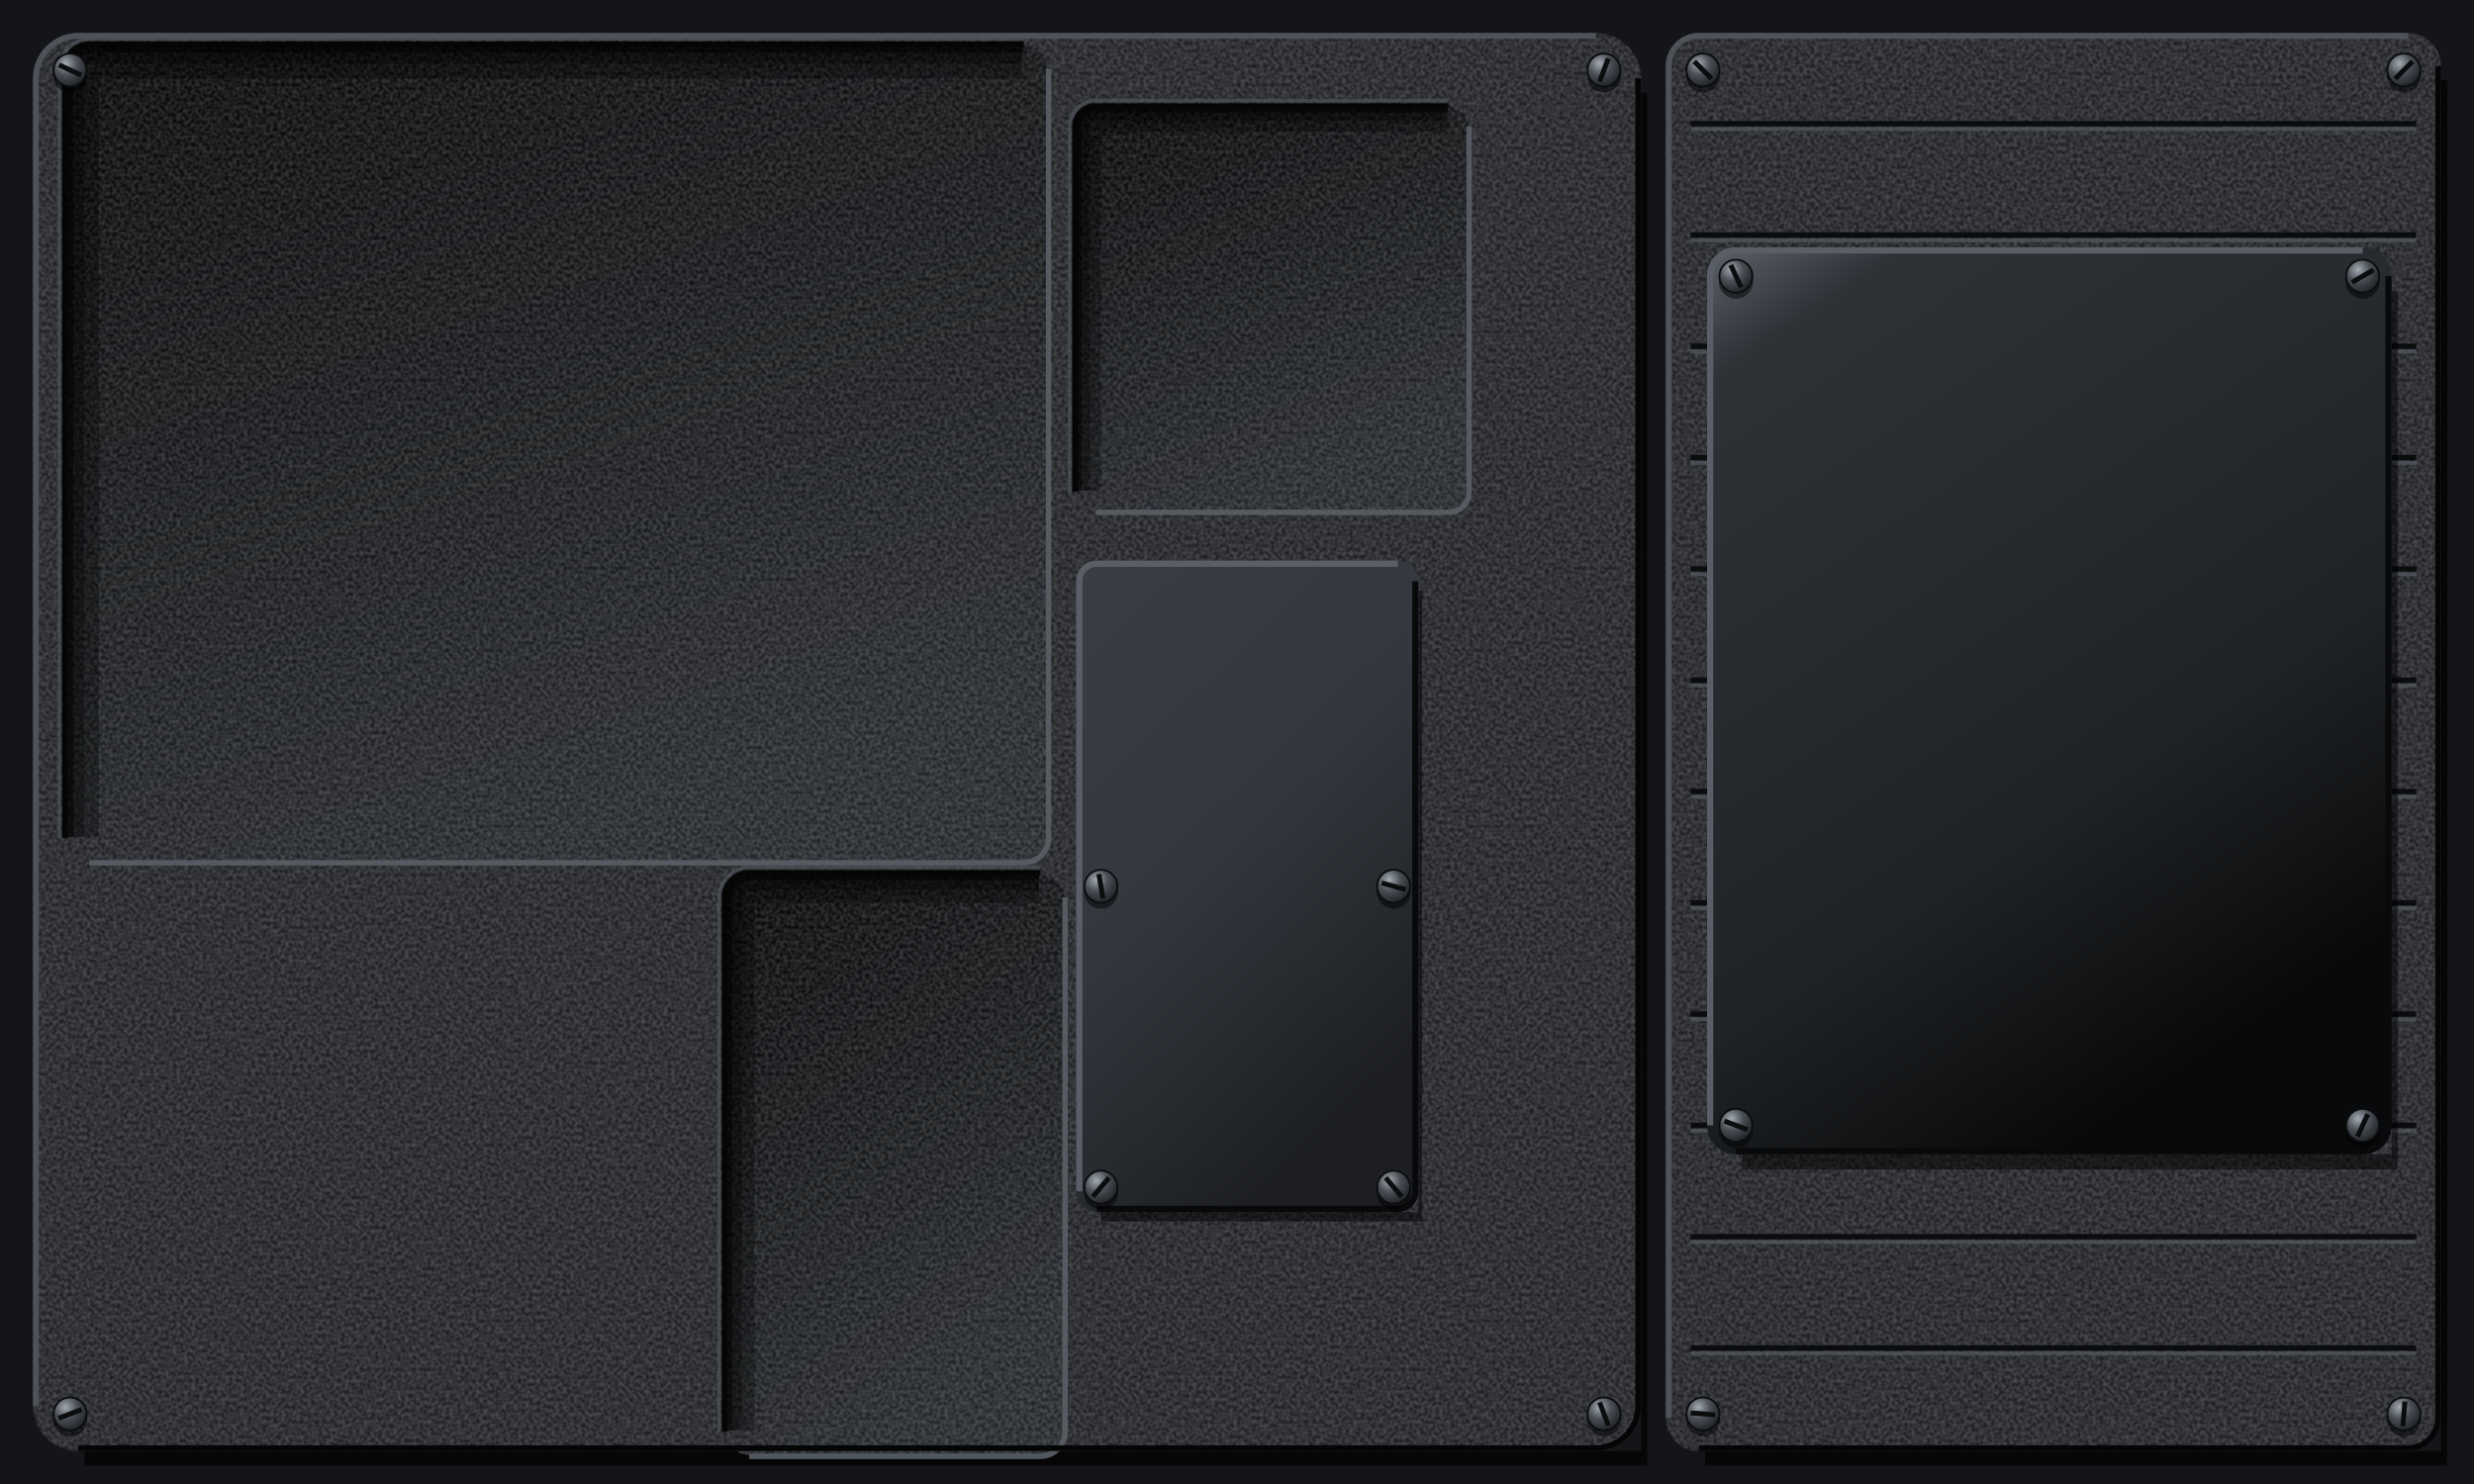
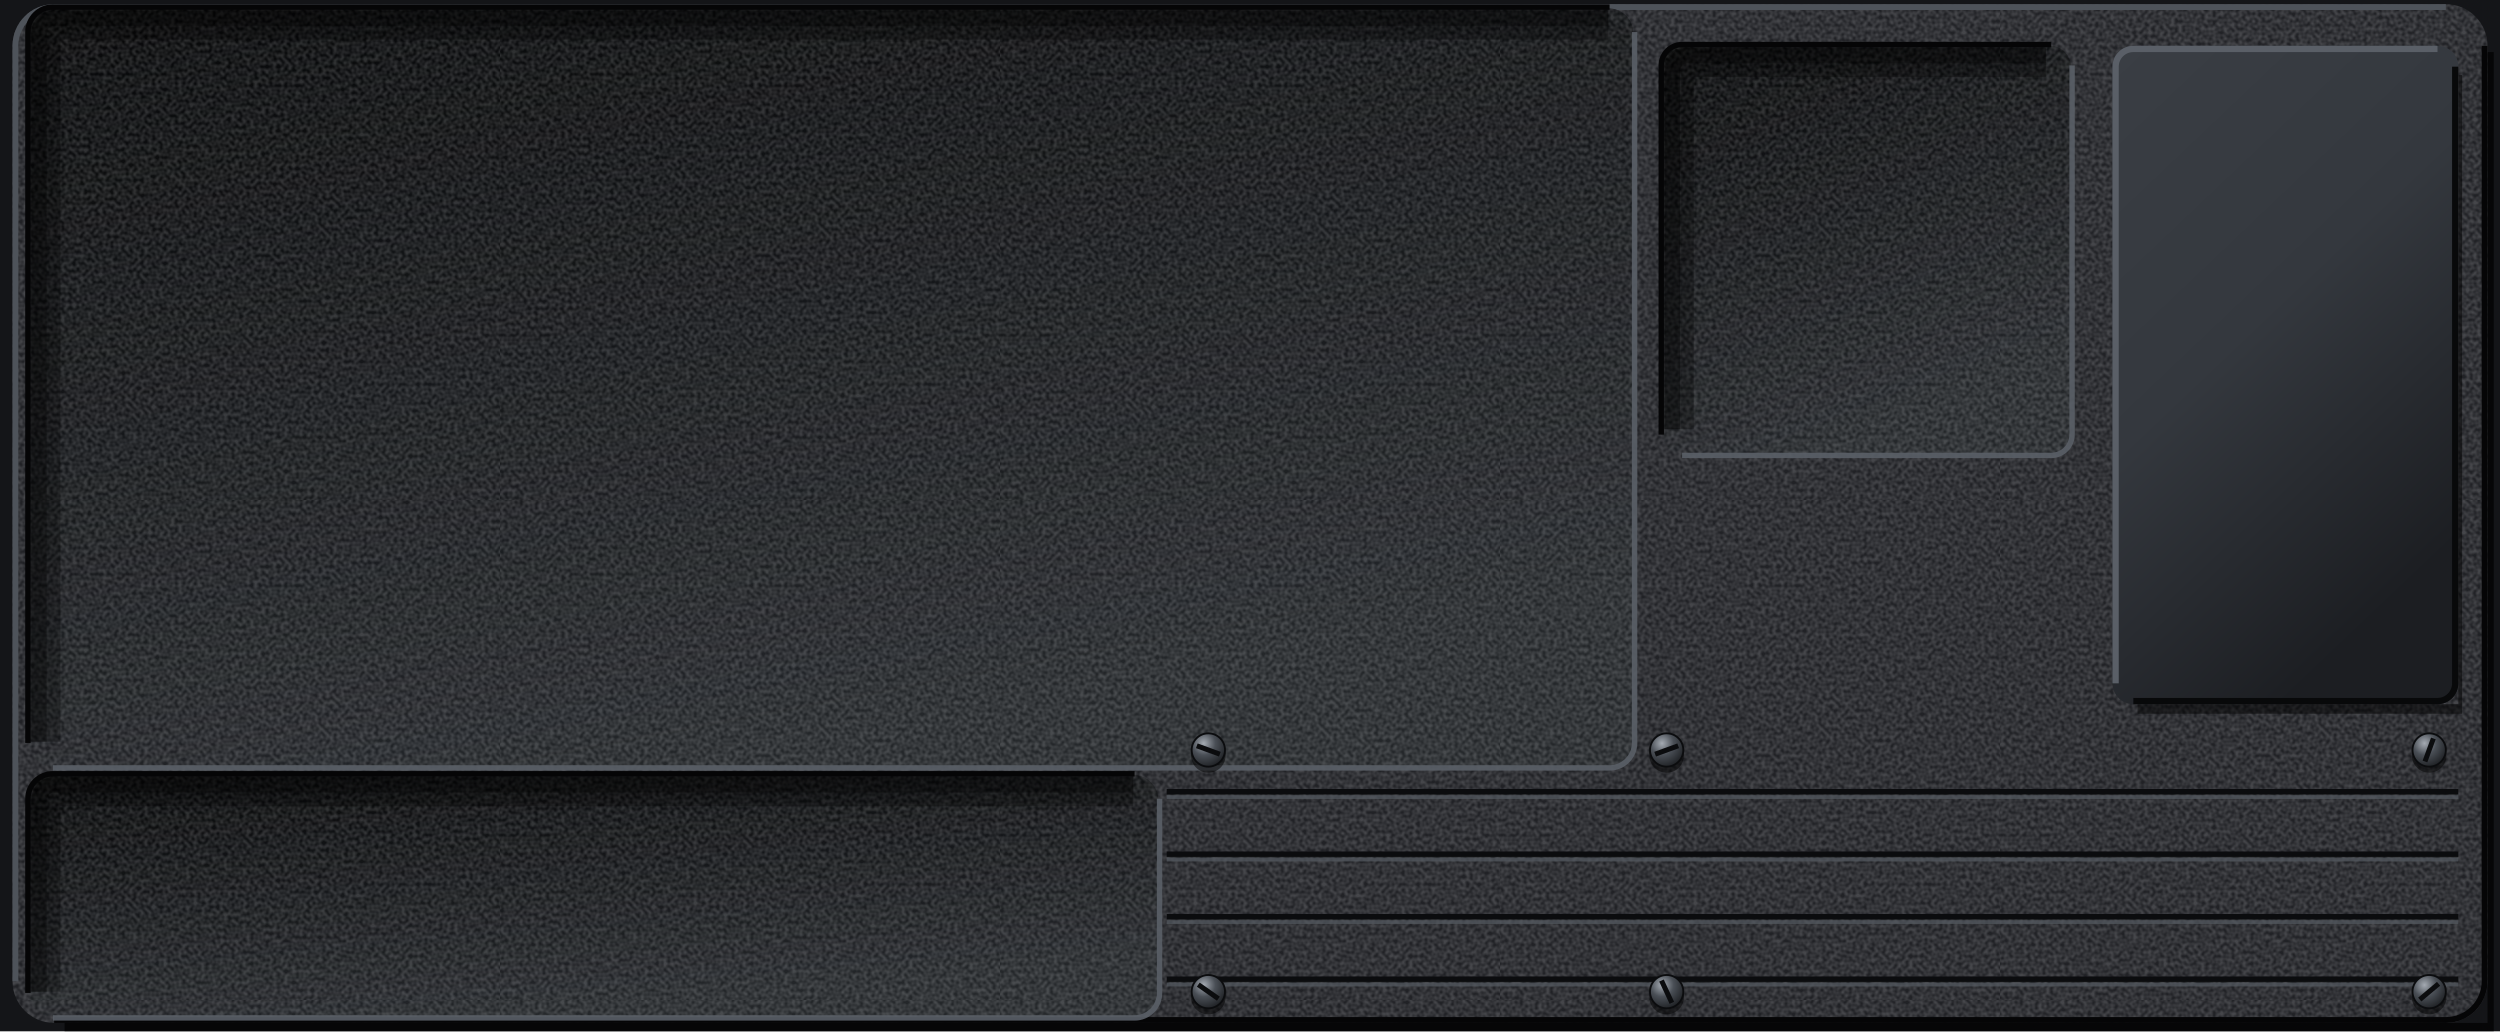
- <svg xmlns="http://www.w3.org/2000/svg" viewBox="0 0 1200 720" preserveAspectRatio="xMidYMid slice">
+ <svg xmlns="http://www.w3.org/2000/svg" viewBox="0 0 1200 495" preserveAspectRatio="xMidYMid slice">
  <defs>
    <filter id="nz" x="0" y="0" width="240" height="240" filterUnits="userSpaceOnUse" color-interpolation-filters="sRGB">
      <feTurbulence type="fractalNoise" baseFrequency="0.55" numOctaves="1" seed="7" stitchTiles="stitch" />
      <feColorMatrix values="2.2 0 0 0 -0.6 2.2 0 0 0 -0.6 2.2 0 0 0 -0.6 0 0 0 0 0.14" />
    </filter>
    <pattern id="gr" width="240" height="240" patternUnits="userSpaceOnUse">
      <rect width="240" height="240" filter="url(#nz)" />
    </pattern>
    <pattern id="gp" width="240" height="240" patternUnits="userSpaceOnUse">
      <rect width="240" height="240" fill="#26282C" />
      <rect width="240" height="240" fill="url(#gr)" />
    </pattern>
-     <pattern id="br" width="300" height="7" patternUnits="userSpaceOnUse">
-       <path d="M0 1.2H300M0 4.6H300" stroke="#FFFFFF" stroke-opacity=".16" stroke-width=".8" />
-       <path d="M0 2.9H300M0 6.1H300" stroke="#000000" stroke-opacity=".1" stroke-width=".7" />
+     <pattern id="fb" width="240" height="240" patternUnits="userSpaceOnUse">
+       <rect width="240" height="240" fill="#1E2023" />
+       <rect width="240" height="240" fill="url(#gr)" />
    </pattern>
-     <linearGradient id="pp" gradientUnits="userSpaceOnUse" x1="0" y1="0" x2="540" y2="720">
-       <stop offset="0" stop-color="#303338" />
-       <stop offset=".45" stop-color="#26282C" />
-       <stop offset="1" stop-color="#1D1F22" />
-     </linearGradient>
-     <linearGradient id="pl" x1="0" y1="0" x2=".35" y2="1">
-       <stop offset="0" stop-color="#DADDE1" />
-       <stop offset=".45" stop-color="#C6CACF" />
-       <stop offset="1" stop-color="#A9AEB4" />
-     </linearGradient>
    <linearGradient id="ps" x1="0" y1="0" x2=".5" y2="1">
      <stop offset="0" stop-color="#5E646C" />
      <stop offset=".12" stop-color="#2E3136" />
      <stop offset=".7" stop-color="#202326" />
      <stop offset="1" stop-color="#08090A" />
    </linearGradient>
    <linearGradient id="an" x1="0" y1="0" x2=".5" y2="1">
      <stop offset="0" stop-color="#3A3E44" />
      <stop offset=".5" stop-color="#34383E" />
      <stop offset="1" stop-color="#1C1E22" />
    </linearGradient>
-     <radialGradient id="sd" cx=".508" cy=".522" r=".5">
-       <stop offset=".86" stop-color="#000000" stop-opacity=".75" />
-       <stop offset=".91" stop-color="#000000" stop-opacity=".4" />
-       <stop offset=".956" stop-color="#000000" stop-opacity="0" />
-     </radialGradient>
    <linearGradient id="rf" x1="0" y1="0" x2=".4" y2="1">
      <stop offset="0" stop-color="#08090A" />
      <stop offset=".5" stop-color="#191B1E" />
      <stop offset="1" stop-color="#2A2D31" />
+     </linearGradient>
+     <linearGradient id="sb" x1="0" y1="0" x2="1" y2="0">
+       <stop offset="0" stop-color="#0E0F11" />
+       <stop offset=".55" stop-color="#25282C" />
+       <stop offset=".85" stop-color="#34383E" />
+       <stop offset="1" stop-color="#1A1C1F" />
+     </linearGradient>
+     <linearGradient id="sc" x1="1" y1="0" x2="0" y2="0">
+       <stop offset="0" stop-color="#0E0F11" />
+       <stop offset=".55" stop-color="#202326" />
+       <stop offset=".85" stop-color="#2C2F34" />
+       <stop offset="1" stop-color="#16181B" />
    </linearGradient>
    <radialGradient id="sh" cx=".36" cy=".3" r=".78">
      <stop offset="0" stop-color="#A4AAB2" />
      <stop offset=".45" stop-color="#4A4F56" />
      <stop offset="1" stop-color="#1A1C1F" />
    </radialGradient>
-     <radialGradient id="rv" cx=".36" cy=".3" r=".78">
-       <stop offset="0" stop-color="#F2F4F6" />
-       <stop offset=".5" stop-color="#A9AEB4" />
-       <stop offset="1" stop-color="#5E646B" />
-     </radialGradient>
-     <radialGradient id="ch" cx=".4" cy=".35" r=".7">
-       <stop offset="0" stop-color="#E3E6EA" />
-       <stop offset=".55" stop-color="#8E949B" />
-       <stop offset=".85" stop-color="#4A4F56" />
-       <stop offset="1" stop-color="#1A1C1F" />
-     </radialGradient>
-     <radialGradient id="hl" cx=".62" cy=".66" r=".62">
-       <stop offset="0" stop-color="#000000" />
-       <stop offset=".7" stop-color="#050506" />
-       <stop offset="1" stop-color="#1A1C1F" />
-     </radialGradient>
-     <radialGradient id="kn" cx=".38" cy=".32" r=".72">
-       <stop offset="0" stop-color="#6E747C" />
-       <stop offset=".5" stop-color="#2E3136" />
-       <stop offset="1" stop-color="#0E0F11" />
-     </radialGradient>
-     <radialGradient id="ln" cx=".4" cy=".35" r=".7">
-       <stop offset="0" stop-color="#2E3238" />
-       <stop offset=".7" stop-color="#1B1E22" />
-       <stop offset="1" stop-color="#0A0B0C" />
-     </radialGradient>
  </defs>
-   <rect x="0" y="0" width="1200" height="720" fill="#141518" />
-   <path d="M796 45h3V711H41v-7H796z" fill="#000000" fill-opacity="0.7" />
-   <rect x="16" y="16" width="780" height="688" rx="22" fill="url(#gp)" />
-   <path d="M1184 39h3V711H827v-7H1184z" fill="#000000" fill-opacity="0.7" />
-   <rect x="808" y="16" width="376" height="688" rx="16" fill="url(#gp)" />
-   <path d="M820 60H1172" stroke="#0B0C0E" stroke-width="2.6" />
-   <path d="M820 62.6H1172" stroke="#555A61" stroke-opacity="0.7" stroke-width="1.8" />
-   <path d="M820 114H1172" stroke="#0B0C0E" stroke-width="2.6" />
-   <path d="M820 116.6H1172" stroke="#555A61" stroke-opacity="0.7" stroke-width="1.8" />
-   <path d="M820 168H1172" stroke="#0B0C0E" stroke-width="2.6" />
-   <path d="M820 170.6H1172" stroke="#555A61" stroke-opacity="0.7" stroke-width="1.8" />
-   <path d="M820 222H1172" stroke="#0B0C0E" stroke-width="2.6" />
-   <path d="M820 224.6H1172" stroke="#555A61" stroke-opacity="0.7" stroke-width="1.8" />
-   <path d="M820 276H1172" stroke="#0B0C0E" stroke-width="2.6" />
-   <path d="M820 278.6H1172" stroke="#555A61" stroke-opacity="0.7" stroke-width="1.8" />
-   <path d="M820 330H1172" stroke="#0B0C0E" stroke-width="2.6" />
-   <path d="M820 332.6H1172" stroke="#555A61" stroke-opacity="0.7" stroke-width="1.8" />
-   <path d="M820 384H1172" stroke="#0B0C0E" stroke-width="2.6" />
-   <path d="M820 386.6H1172" stroke="#555A61" stroke-opacity="0.7" stroke-width="1.8" />
-   <path d="M820 438H1172" stroke="#0B0C0E" stroke-width="2.6" />
-   <path d="M820 440.6H1172" stroke="#555A61" stroke-opacity="0.7" stroke-width="1.8" />
-   <path d="M820 492H1172" stroke="#0B0C0E" stroke-width="2.6" />
-   <path d="M820 494.6H1172" stroke="#555A61" stroke-opacity="0.7" stroke-width="1.8" />
-   <path d="M820 546H1172" stroke="#0B0C0E" stroke-width="2.6" />
-   <path d="M820 548.6H1172" stroke="#555A61" stroke-opacity="0.7" stroke-width="1.8" />
-   <path d="M820 600H1172" stroke="#0B0C0E" stroke-width="2.6" />
-   <path d="M820 602.6H1172" stroke="#555A61" stroke-opacity="0.7" stroke-width="1.8" />
-   <path d="M820 654H1172" stroke="#0B0C0E" stroke-width="2.6" />
-   <path d="M820 656.6H1172" stroke="#555A61" stroke-opacity="0.7" stroke-width="1.8" />
-   <rect x="32" y="22" width="476" height="396" rx="12" fill="url(#rf)" />
-   <rect x="32" y="22" width="476" height="396" rx="12" fill="url(#gr)" />
-   <path d="M40 406V34A4 4 0 0 1 44 30H496" fill="none" stroke="#000000" stroke-opacity="0.3" stroke-width="16" />
-   <path d="M36.4 406V34A7.6 7.6 0 0 1 44 26.4H496" fill="none" stroke="#000000" stroke-opacity="0.3" stroke-width="8.8" />
-   <path d="M33.8 406V34A10.2 10.2 0 0 1 44 23.8H496" fill="none" stroke="#000000" stroke-opacity="0.5" stroke-width="3.5" />
-   <path d="M508.6 33.4V406.6A12 12 0 0 1 496.6 418.6H43.4" fill="none" stroke="#5A6068" stroke-opacity="0.9" stroke-width="2.6" />
-   <path d="M31.4 406.6V33.4A12 12 0 0 1 43.4 21.4H496.6" fill="none" stroke="#050506" stroke-width="2.6" />
-   <path d="M28.8 406.6V33.4A14.6 14.6 0 0 1 43.4 18.8H496.6" fill="none" stroke="#4E535A" stroke-opacity="0.7" stroke-width="1.6" />
-   <rect x="522" y="52" width="190" height="196" rx="10" fill="url(#rf)" />
-   <rect x="522" y="52" width="190" height="196" rx="10" fill="url(#gr)" />
-   <path d="M528 238V62A4 4 0 0 1 532 58H702" fill="none" stroke="#000000" stroke-opacity="0.3" stroke-width="12" />
-   <path d="M525.3 238V62A6.7 6.7 0 0 1 532 55.3H702" fill="none" stroke="#000000" stroke-opacity="0.3" stroke-width="6.6" />
-   <path d="M523.3 238V62A8.7 8.7 0 0 1 532 53.3H702" fill="none" stroke="#000000" stroke-opacity="0.5" stroke-width="2.6" />
-   <path d="M712.6 61.4V238.6A10 10 0 0 1 702.6 248.6H531.4" fill="none" stroke="#5A6068" stroke-opacity="0.9" stroke-width="2.6" />
-   <path d="M521.4 238.6V61.4A10 10 0 0 1 531.4 51.4H702.6" fill="none" stroke="#050506" stroke-width="2.6" />
-   <path d="M518.8 238.6V61.4A12.6 12.6 0 0 1 531.4 48.8H702.6" fill="none" stroke="#4E535A" stroke-opacity="0.7" stroke-width="1.6" />
-   <rect x="352" y="424" width="164" height="282" rx="12" fill="url(#rf)" />
-   <rect x="352" y="424" width="164" height="282" rx="12" fill="url(#gr)" />
-   <path d="M359 694V436A5 5 0 0 1 364 431H504" fill="none" stroke="#000000" stroke-opacity="0.3" stroke-width="14" />
-   <path d="M355.9 694V436A8.1 8.1 0 0 1 364 427.9H504" fill="none" stroke="#000000" stroke-opacity="0.3" stroke-width="7.7" />
-   <path d="M353.5 694V436A10.5 10.5 0 0 1 364 425.5H504" fill="none" stroke="#000000" stroke-opacity="0.5" stroke-width="3.1" />
-   <path d="M516.6 435.4V694.6A12 12 0 0 1 504.6 706.6H363.4" fill="none" stroke="#5A6068" stroke-opacity="0.9" stroke-width="2.6" />
-   <path d="M351.4 694.6V435.4A12 12 0 0 1 363.4 423.4H504.6" fill="none" stroke="#050506" stroke-width="2.6" />
-   <path d="M348.8 694.6V435.4A14.6 14.6 0 0 1 363.4 420.8H504.6" fill="none" stroke="#4E535A" stroke-opacity="0.7" stroke-width="1.6" />
-   <path d="M688 286.6h1.8V592.6H533.8v-4.6H688z" fill="#000000" fill-opacity="0.5" />
-   <rect x="522" y="272" width="166" height="316" rx="10" fill="url(#an)" />
-   <path d="M523.5 578V282A8.5 8.5 0 0 1 532 273.5H678" fill="none" stroke="#5A5F67" stroke-width="3" />
-   <path d="M686.5 282V578A8.5 8.5 0 0 1 678 586.5H532" fill="none" stroke="#08090A" stroke-width="3" />
-   <path d="M1160 141.4h3V567.4H845v-7.4H1160z" fill="#000000" fill-opacity="0.5" />
-   <rect x="828" y="120" width="332" height="440" rx="14" fill="url(#ps)" />
-   <path d="M829.5 546V134A12.5 12.5 0 0 1 842 121.5H1146" fill="none" stroke="#5A5F67" stroke-width="3" />
-   <path d="M1158.5 134V546A12.5 12.5 0 0 1 1146 558.5H842" fill="none" stroke="#08090A" stroke-width="3" />
-   <path d="M17.4 682V38A20.6 20.6 0 0 1 38 17.4H774" fill="none" stroke="#4E535A" stroke-width="2.8" />
-   <path d="M794.6 38V682A20.6 20.6 0 0 1 774 702.6H38" fill="none" stroke="#050506" stroke-width="2.8" />
-   <path d="M809.4 688V32A14.6 14.6 0 0 1 824 17.4H1168" fill="none" stroke="#4E535A" stroke-width="2.8" />
-   <path d="M1182.6 32V688A14.6 14.6 0 0 1 1168 702.6H824" fill="none" stroke="#050506" stroke-width="2.8" />
-   <circle cx="34" cy="36.6" r="8.3" fill="#000000" fill-opacity="0.5" />
-   <circle cx="34" cy="34" r="8" fill="url(#sh)" stroke="#0B0C0E" stroke-width="0.9" />
-   <path d="M28.6 31.5L39.4 36.5" stroke="#0B0C0E" stroke-width="2.4" />
-   <circle cx="778" cy="36.6" r="8.3" fill="#000000" fill-opacity="0.5" />
-   <circle cx="778" cy="34" r="8" fill="url(#sh)" stroke="#0B0C0E" stroke-width="0.9" />
-   <path d="M780.1 28.4L775.9 39.6" stroke="#0B0C0E" stroke-width="2.4" />
-   <circle cx="34" cy="688.6" r="8.3" fill="#000000" fill-opacity="0.5" />
-   <circle cx="34" cy="686" r="8" fill="url(#sh)" stroke="#0B0C0E" stroke-width="0.9" />
-   <path d="M39.6 683.9L28.4 688.1" stroke="#0B0C0E" stroke-width="2.4" />
-   <circle cx="778" cy="688.6" r="8.3" fill="#000000" fill-opacity="0.5" />
-   <circle cx="778" cy="686" r="8" fill="url(#sh)" stroke="#0B0C0E" stroke-width="0.9" />
-   <path d="M775.9 680.4L780.1 691.6" stroke="#0B0C0E" stroke-width="2.4" />
-   <circle cx="826" cy="36.6" r="8.3" fill="#000000" fill-opacity="0.5" />
-   <circle cx="826" cy="34" r="8" fill="url(#sh)" stroke="#0B0C0E" stroke-width="0.9" />
-   <path d="M821.8 29.8L830.2 38.2" stroke="#0B0C0E" stroke-width="2.4" />
-   <circle cx="1166" cy="36.6" r="8.3" fill="#000000" fill-opacity="0.5" />
-   <circle cx="1166" cy="34" r="8" fill="url(#sh)" stroke="#0B0C0E" stroke-width="0.9" />
-   <path d="M1170.2 29.8L1161.8 38.2" stroke="#0B0C0E" stroke-width="2.4" />
-   <circle cx="826" cy="688.6" r="8.3" fill="#000000" fill-opacity="0.5" />
-   <circle cx="826" cy="686" r="8" fill="url(#sh)" stroke="#0B0C0E" stroke-width="0.9" />
-   <path d="M820 685.5L832 686.5" stroke="#0B0C0E" stroke-width="2.4" />
-   <circle cx="1166" cy="688.6" r="8.3" fill="#000000" fill-opacity="0.5" />
-   <circle cx="1166" cy="686" r="8" fill="url(#sh)" stroke="#0B0C0E" stroke-width="0.9" />
-   <path d="M1166.5 680L1165.5 692" stroke="#0B0C0E" stroke-width="2.4" />
-   <circle cx="534" cy="432.6" r="8.3" fill="#000000" fill-opacity="0.5" />
-   <circle cx="534" cy="430" r="8" fill="url(#sh)" stroke="#0B0C0E" stroke-width="0.9" />
-   <path d="M533 424.1L535 435.9" stroke="#0B0C0E" stroke-width="2.4" />
-   <circle cx="676" cy="432.6" r="8.3" fill="#000000" fill-opacity="0.5" />
-   <circle cx="676" cy="430" r="8" fill="url(#sh)" stroke="#0B0C0E" stroke-width="0.9" />
-   <path d="M670.2 428.4L681.8 431.6" stroke="#0B0C0E" stroke-width="2.4" />
-   <circle cx="534" cy="578.6" r="8.3" fill="#000000" fill-opacity="0.5" />
-   <circle cx="534" cy="576" r="8" fill="url(#sh)" stroke="#0B0C0E" stroke-width="0.9" />
-   <path d="M537.9 571.4L530.1 580.6" stroke="#0B0C0E" stroke-width="2.4" />
-   <circle cx="676" cy="578.6" r="8.3" fill="#000000" fill-opacity="0.5" />
-   <circle cx="676" cy="576" r="8" fill="url(#sh)" stroke="#0B0C0E" stroke-width="0.9" />
-   <path d="M672.1 571.4L679.9 580.6" stroke="#0B0C0E" stroke-width="2.4" />
-   <circle cx="842" cy="136.6" r="8.3" fill="#000000" fill-opacity="0.5" />
-   <circle cx="842" cy="134" r="8" fill="url(#sh)" stroke="#0B0C0E" stroke-width="0.9" />
-   <path d="M839.5 128.6L844.5 139.4" stroke="#0B0C0E" stroke-width="2.4" />
-   <circle cx="1146" cy="136.6" r="8.3" fill="#000000" fill-opacity="0.5" />
-   <circle cx="1146" cy="134" r="8" fill="url(#sh)" stroke="#0B0C0E" stroke-width="0.9" />
-   <path d="M1151.2 131L1140.8 137" stroke="#0B0C0E" stroke-width="2.4" />
-   <circle cx="842" cy="548.6" r="8.3" fill="#000000" fill-opacity="0.5" />
-   <circle cx="842" cy="546" r="8" fill="url(#sh)" stroke="#0B0C0E" stroke-width="0.9" />
-   <path d="M836.4 543.9L847.6 548.1" stroke="#0B0C0E" stroke-width="2.4" />
-   <circle cx="1146" cy="548.6" r="8.3" fill="#000000" fill-opacity="0.5" />
-   <circle cx="1146" cy="546" r="8" fill="url(#sh)" stroke="#0B0C0E" stroke-width="0.9" />
-   <path d="M1148.5 540.6L1143.5 551.4" stroke="#0B0C0E" stroke-width="2.4" />
+   <rect x="0" y="0" width="1200" height="495" fill="#141518" />
+   <path d="M1194 25h3V498H31v-7H1194z" fill="#000000" fill-opacity="0.7" />
+   <rect x="6" y="2" width="1188" height="489" rx="20" fill="url(#gp)" />
+   <path d="M7.4 471V22A18.6 18.6 0 0 1 26 3.4H1174" fill="none" stroke="#4E535A" stroke-width="2.8" />
+   <path d="M1192.6 22V471A18.6 18.6 0 0 1 1174 489.6H26" fill="none" stroke="#050506" stroke-width="2.8" />
+   <path d="M560 380H1180" stroke="#0B0C0E" stroke-width="2.6" />
+   <path d="M560 382.6H1180" stroke="#555A61" stroke-opacity="0.7" stroke-width="1.8" />
+   <path d="M560 410H1180" stroke="#0B0C0E" stroke-width="2.6" />
+   <path d="M560 412.6H1180" stroke="#555A61" stroke-opacity="0.7" stroke-width="1.8" />
+   <path d="M560 440H1180" stroke="#0B0C0E" stroke-width="2.6" />
+   <path d="M560 442.6H1180" stroke="#555A61" stroke-opacity="0.7" stroke-width="1.8" />
+   <path d="M560 470H1180" stroke="#0B0C0E" stroke-width="2.6" />
+   <path d="M560 472.6H1180" stroke="#555A61" stroke-opacity="0.7" stroke-width="1.8" />
+   <rect x="14" y="4" width="770" height="364" rx="12" fill="url(#rf)" />
+   <rect x="14" y="4" width="770" height="364" rx="12" fill="url(#gr)" />
+   <path d="M22 356V16A4 4 0 0 1 26 12H772" fill="none" stroke="#000000" stroke-opacity="0.3" stroke-width="14" />
+   <path d="M18.4 356V16A7.6 7.6 0 0 1 26 8.4H772" fill="none" stroke="#000000" stroke-opacity="0.3" stroke-width="8" />
+   <path d="M784.6 15.4V356.6A12 12 0 0 1 772.6 368.6H25.4" fill="none" stroke="#5A6068" stroke-opacity="0.9" stroke-width="2.6" />
+   <path d="M13.4 356.6V15.4A12 12 0 0 1 25.4 3.4H772.6" fill="none" stroke="#050506" stroke-width="2.6" />
+   <rect x="14" y="372" width="542" height="116" rx="12" fill="url(#rf)" />
+   <rect x="14" y="372" width="542" height="116" rx="12" fill="url(#gr)" />
+   <path d="M22 476V384A4 4 0 0 1 26 380H544" fill="none" stroke="#000000" stroke-opacity="0.3" stroke-width="14" />
+   <path d="M18.4 476V384A7.6 7.6 0 0 1 26 376.4H544" fill="none" stroke="#000000" stroke-opacity="0.3" stroke-width="8" />
+   <path d="M556.6 383.4V476.6A12 12 0 0 1 544.6 488.6H25.4" fill="none" stroke="#5A6068" stroke-opacity="0.9" stroke-width="2.6" />
+   <path d="M13.4 476.6V383.4A12 12 0 0 1 25.4 371.4H544.6" fill="none" stroke="#050506" stroke-width="2.6" />
+   <rect x="798" y="22" width="196" height="196" rx="10" fill="url(#rf)" />
+   <rect x="798" y="22" width="196" height="196" rx="10" fill="url(#gr)" />
+   <path d="M806 206V34A4 4 0 0 1 810 30H982" fill="none" stroke="#000000" stroke-opacity="0.3" stroke-width="14" />
+   <path d="M802.4 206V34A7.6 7.6 0 0 1 810 26.4H982" fill="none" stroke="#000000" stroke-opacity="0.3" stroke-width="8" />
+   <path d="M994.6 31.4V208.6A10 10 0 0 1 984.6 218.6H807.4" fill="none" stroke="#5A6068" stroke-opacity="0.9" stroke-width="2.6" />
+   <path d="M797.4 208.6V31.4A10 10 0 0 1 807.4 21.4H984.6" fill="none" stroke="#050506" stroke-width="2.6" />
+   <path d="M1180 36h1.8V342.6H1026v-4.6H1180z" fill="#000000" fill-opacity="0.5" />
+   <rect x="1014" y="22" width="166" height="316" rx="10" fill="url(#an)" />
+   <path d="M1015.5 328V32A8.5 8.5 0 0 1 1024 23.5H1170" fill="none" stroke="#5A5F67" stroke-width="3" />
+   <path d="M1178.5 32V328A8.5 8.5 0 0 1 1170 336.5H1024" fill="none" stroke="#08090A" stroke-width="3" />
+   <circle cx="580" cy="362.6" r="8.3" fill="#000000" fill-opacity="0.5" />
+   <circle cx="580" cy="360" r="8" fill="url(#sh)" stroke="#0B0C0E" stroke-width="0.9" />
+   <path d="M574.46 357.98L585.54 362.02" stroke="#0B0C0E" stroke-width="2.4" />
+   <circle cx="1166" cy="362.6" r="8.3" fill="#000000" fill-opacity="0.5" />
+   <circle cx="1166" cy="360" r="8" fill="url(#sh)" stroke="#0B0C0E" stroke-width="0.9" />
+   <path d="M1168.02 354.46L1163.98 365.54" stroke="#0B0C0E" stroke-width="2.4" />
+   <circle cx="800" cy="362.6" r="8.3" fill="#000000" fill-opacity="0.5" />
+   <circle cx="800" cy="360" r="8" fill="url(#sh)" stroke="#0B0C0E" stroke-width="0.9" />
+   <path d="M805.54 357.98L794.46 362.02" stroke="#0B0C0E" stroke-width="2.4" />
+   <circle cx="800" cy="478.6" r="8.3" fill="#000000" fill-opacity="0.5" />
+   <circle cx="800" cy="476" r="8" fill="url(#sh)" stroke="#0B0C0E" stroke-width="0.9" />
+   <path d="M797.51 470.65L802.49 481.35" stroke="#0B0C0E" stroke-width="2.4" />
+   <circle cx="1166" cy="478.6" r="8.3" fill="#000000" fill-opacity="0.5" />
+   <circle cx="1166" cy="476" r="8" fill="url(#sh)" stroke="#0B0C0E" stroke-width="0.9" />
+   <path d="M1170.52 472.21L1161.48 479.79" stroke="#0B0C0E" stroke-width="2.4" />
+   <circle cx="580" cy="478.6" r="8.3" fill="#000000" fill-opacity="0.5" />
+   <circle cx="580" cy="476" r="8" fill="url(#sh)" stroke="#0B0C0E" stroke-width="0.9" />
+   <path d="M575.17 472.62L584.83 479.38" stroke="#0B0C0E" stroke-width="2.4" />
</svg>
